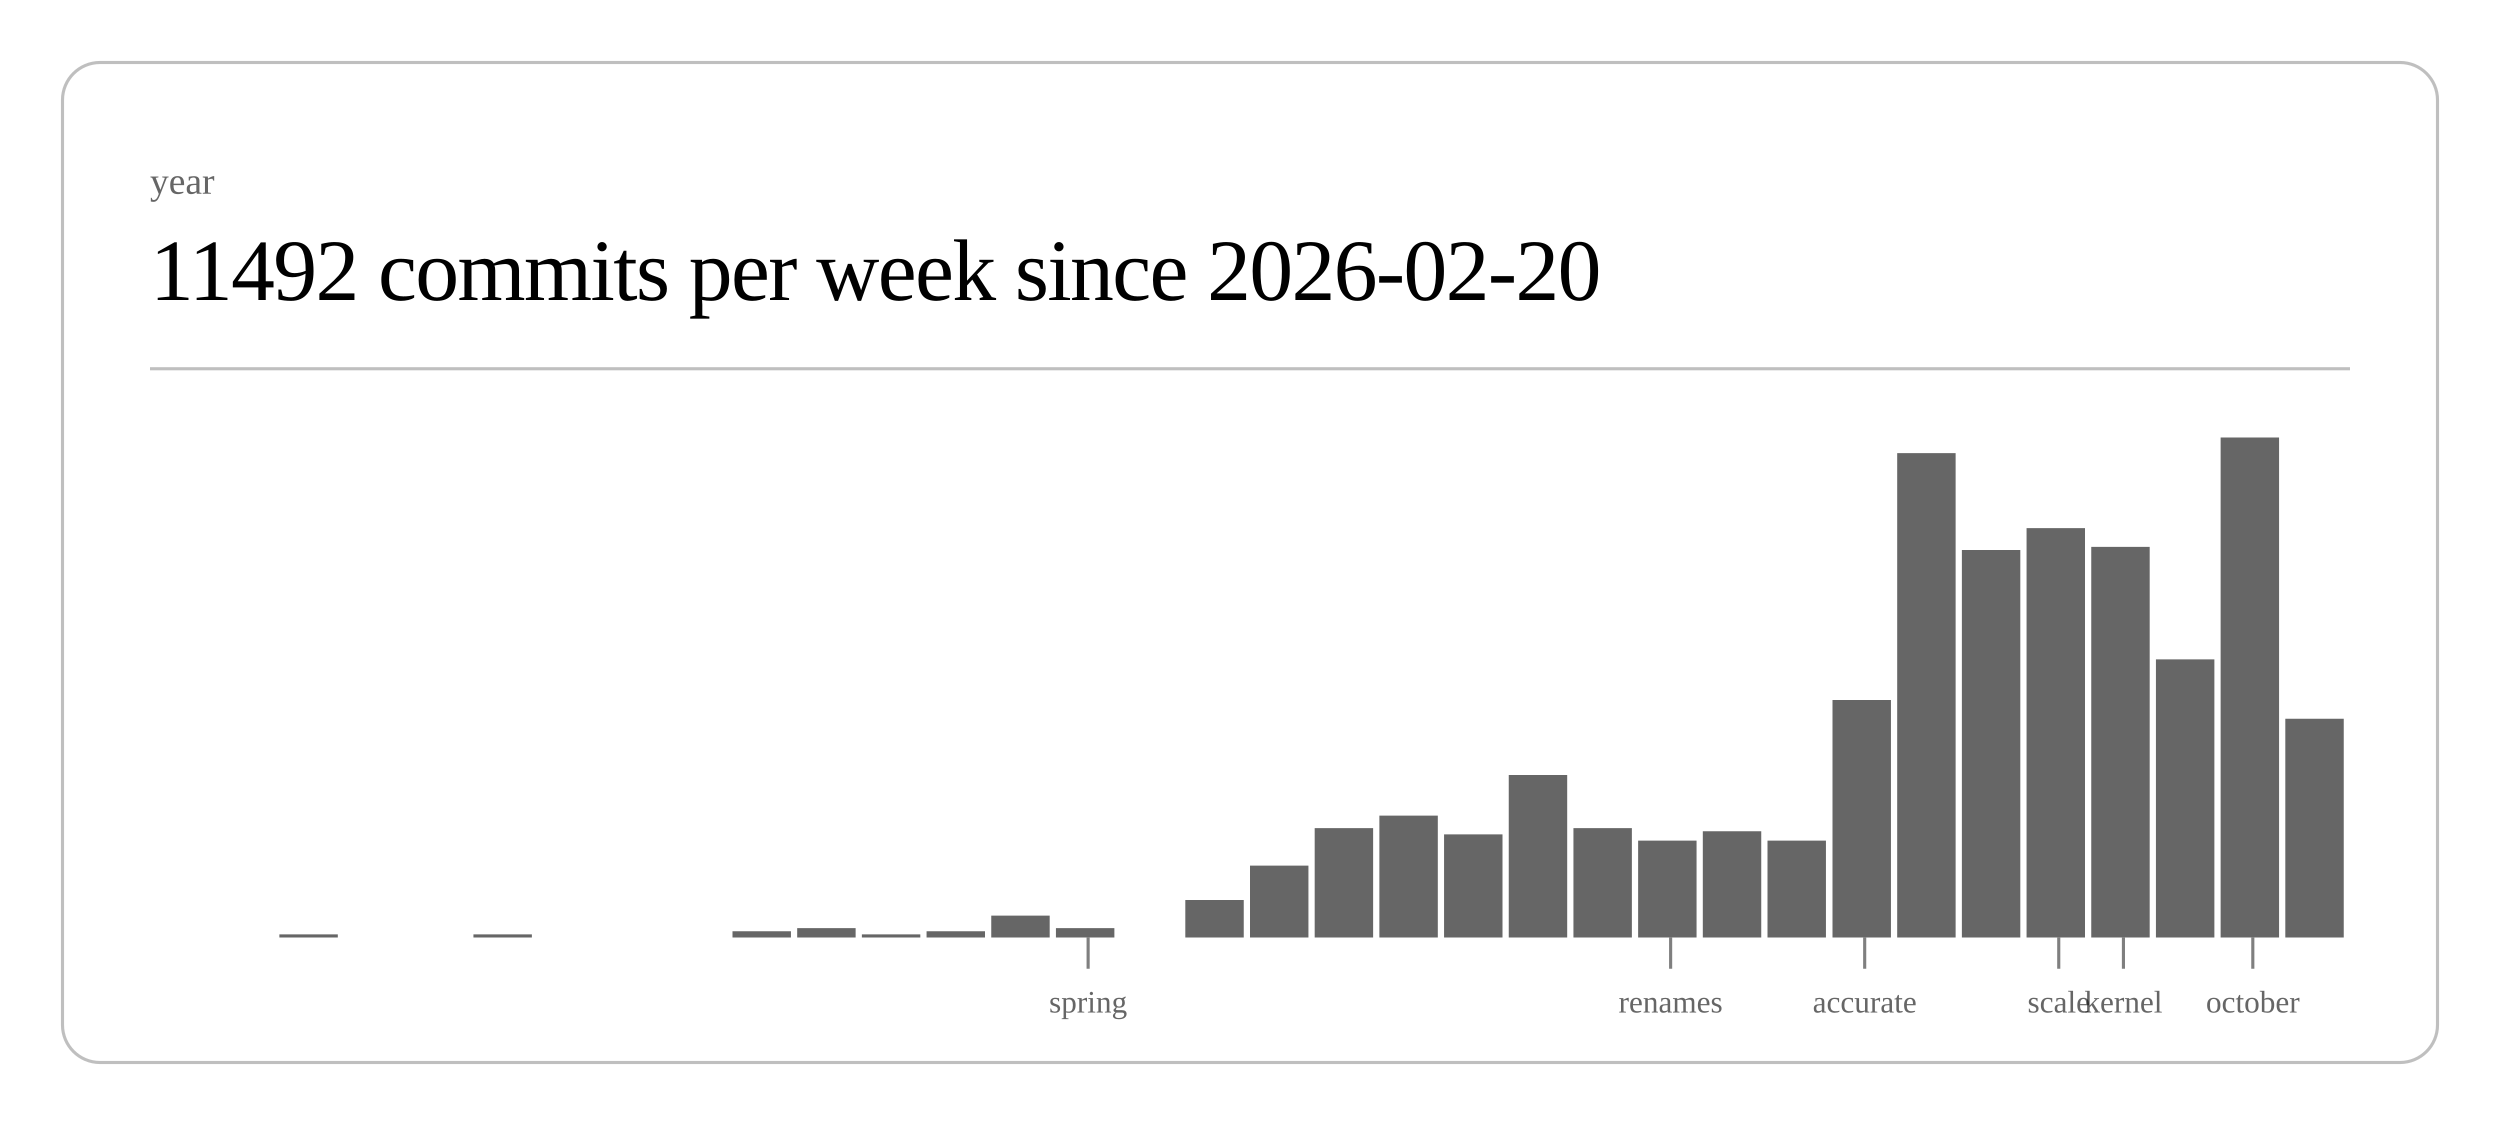
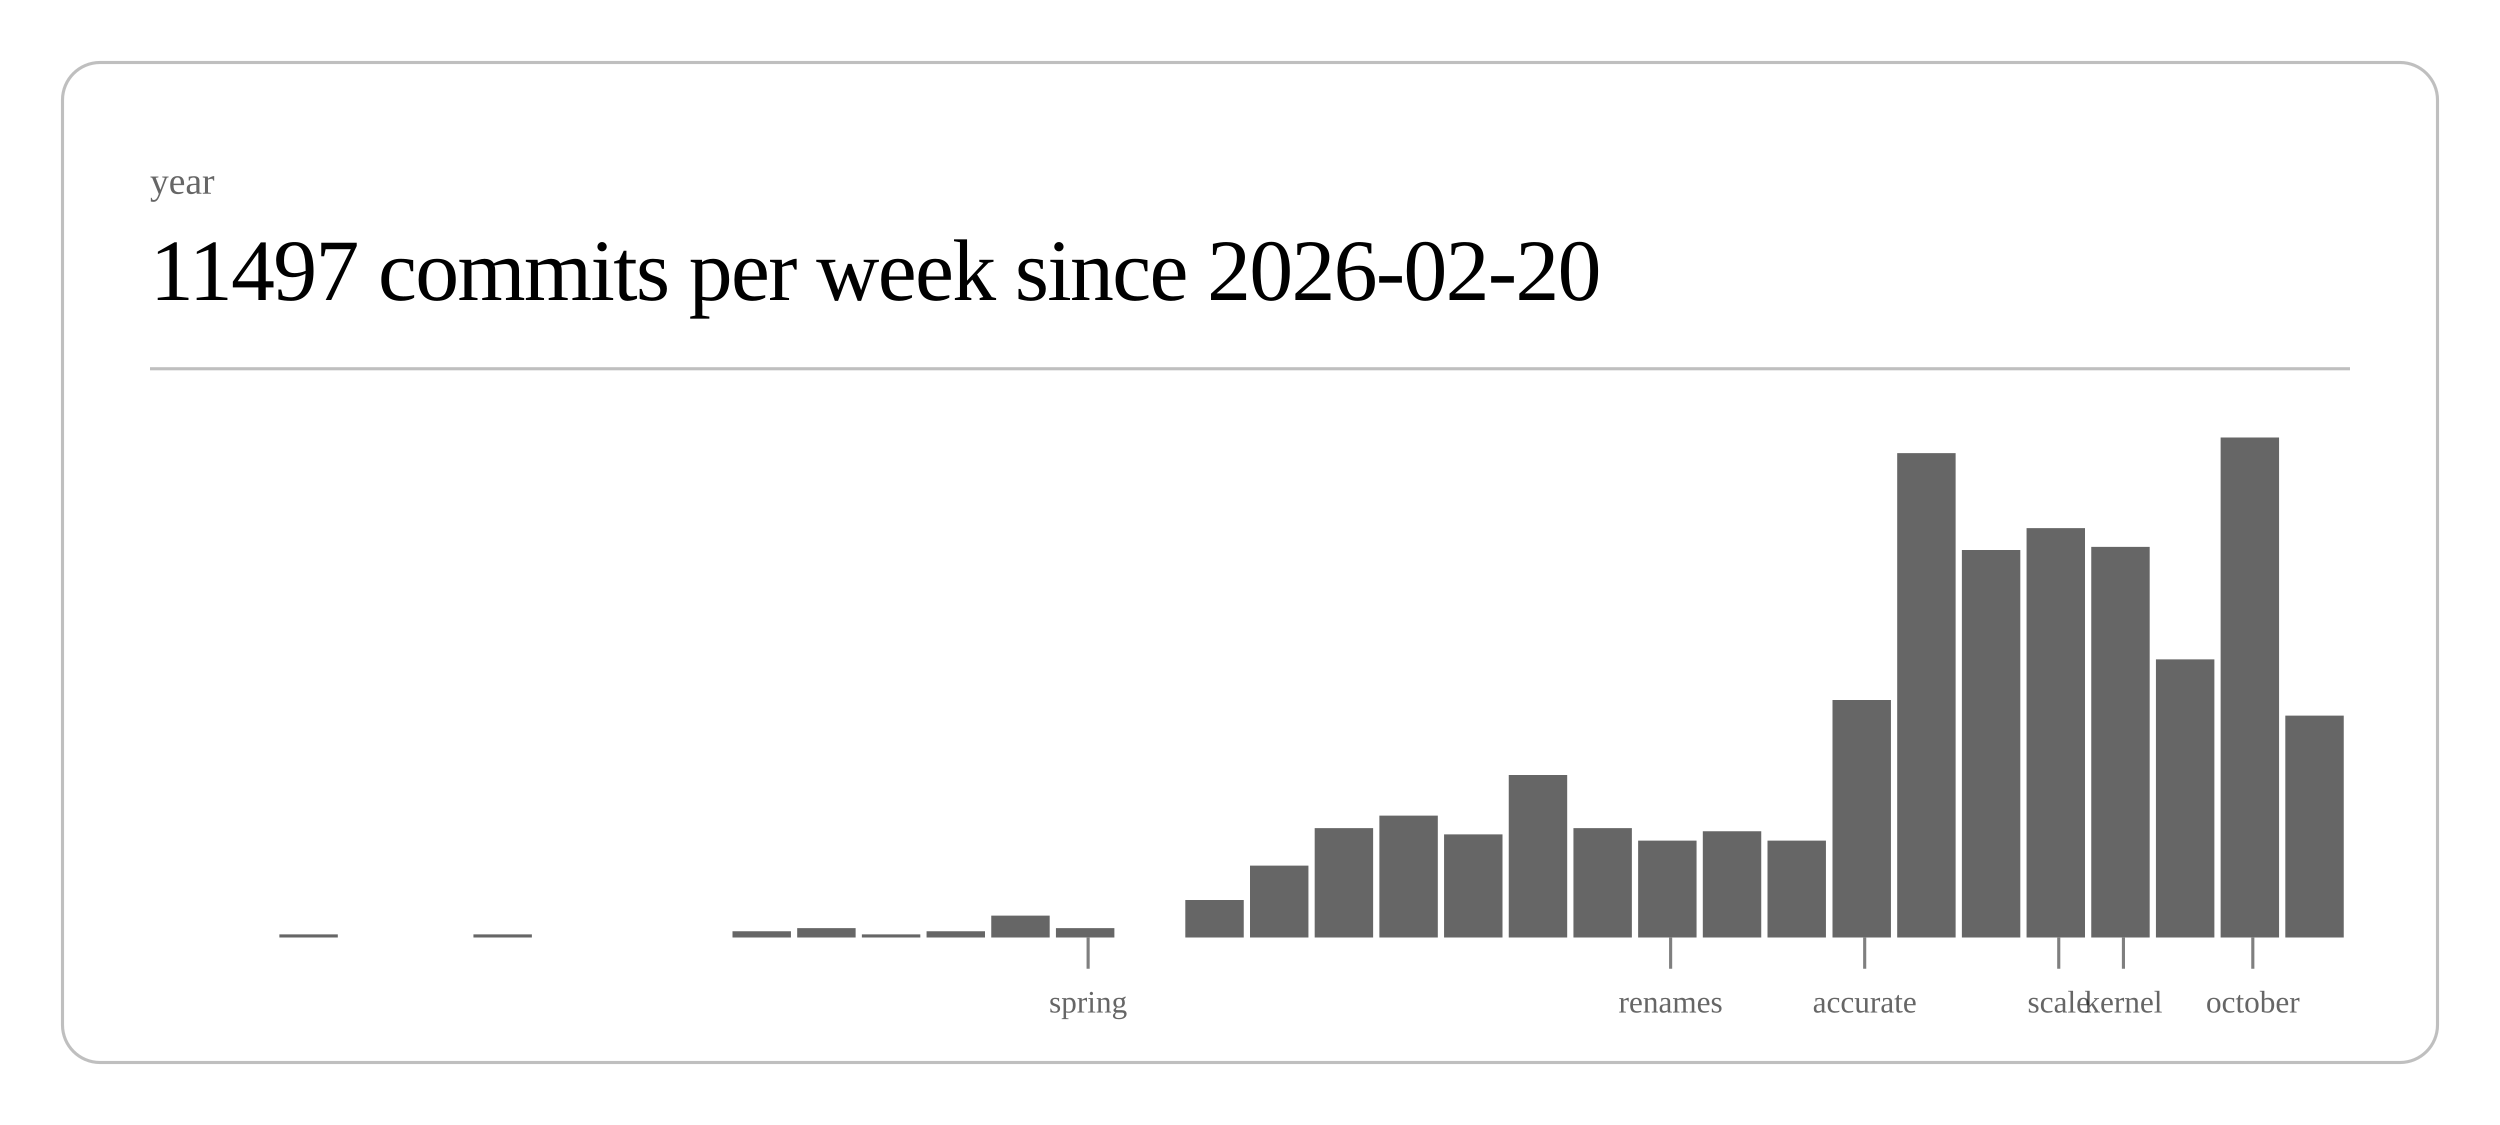
<svg xmlns="http://www.w3.org/2000/svg" class="post-header-svg" viewBox="0 0 800 360" width="800" height="360">
  <rect x="20" y="20" width="760" height="320" rx="12" ry="12" fill="none" stroke="currentColor" stroke-width="1" opacity="0.25" />
  <text fill="currentColor" x="48" y="62" font-size="12" opacity="0.6">year</text>
-   <text fill="currentColor" x="48" y="96" font-size="28" font-weight="300" letter-spacing="-0.5">11492 commits per week since 2026-02-20</text>
+   <text fill="currentColor" x="48" y="96" font-size="28" font-weight="300" letter-spacing="-0.5">11497 commits per week since 2026-02-20</text>
  <line stroke="currentColor" x1="48" y1="118" x2="752" y2="118" stroke-width="1" opacity="0.25" />
  <rect x="89.4" y="299" width="18.7" height="1" fill="currentColor" opacity="0.6" />
  <rect x="151.5" y="299" width="18.7" height="1" fill="currentColor" opacity="0.6" />
  <rect x="234.4" y="298" width="18.7" height="2" fill="currentColor" opacity="0.6" />
  <rect x="255.1" y="297" width="18.7" height="3" fill="currentColor" opacity="0.6" />
  <rect x="275.8" y="299" width="18.7" height="1" fill="currentColor" opacity="0.6" />
  <rect x="296.5" y="298" width="18.7" height="2" fill="currentColor" opacity="0.6" />
  <rect x="317.2" y="293" width="18.7" height="7" fill="currentColor" opacity="0.6" />
  <rect x="337.9" y="297" width="18.7" height="3" fill="currentColor" opacity="0.6" />
  <rect x="379.3" y="288" width="18.7" height="12" fill="currentColor" opacity="0.6" />
  <rect x="400.0" y="277" width="18.7" height="23" fill="currentColor" opacity="0.6" />
  <rect x="420.7" y="265" width="18.7" height="35" fill="currentColor" opacity="0.6" />
  <rect x="441.4" y="261" width="18.7" height="39" fill="currentColor" opacity="0.6" />
  <rect x="462.1" y="267" width="18.7" height="33" fill="currentColor" opacity="0.6" />
  <rect x="482.8" y="248" width="18.7" height="52" fill="currentColor" opacity="0.6" />
  <rect x="503.5" y="265" width="18.7" height="35" fill="currentColor" opacity="0.6" />
  <rect x="524.2" y="269" width="18.7" height="31" fill="currentColor" opacity="0.6" />
  <rect x="544.9" y="266" width="18.7" height="34" fill="currentColor" opacity="0.6" />
  <rect x="565.6" y="269" width="18.7" height="31" fill="currentColor" opacity="0.6" />
  <rect x="586.4" y="224" width="18.7" height="76" fill="currentColor" opacity="0.6" />
  <rect x="607.1" y="145" width="18.7" height="155" fill="currentColor" opacity="0.6" />
  <rect x="627.8" y="176" width="18.7" height="124" fill="currentColor" opacity="0.6" />
  <rect x="648.5" y="169" width="18.7" height="131" fill="currentColor" opacity="0.6" />
  <rect x="669.2" y="175" width="18.7" height="125" fill="currentColor" opacity="0.6" />
  <rect x="689.9" y="211" width="18.7" height="89" fill="currentColor" opacity="0.6" />
  <rect x="710.6" y="140" width="18.7" height="160" fill="currentColor" opacity="0.6" />
-   <rect x="731.3" y="230" width="18.7" height="70" fill="currentColor" opacity="0.6" />
+   <rect x="731.3" y="229" width="18.7" height="71" fill="currentColor" opacity="0.6" />
  <line stroke="currentColor" x1="348.2" y1="300" x2="348.2" y2="310" stroke-width="1" opacity="0.5" />
  <text fill="currentColor" x="348.2" y="324" font-size="10" opacity="0.6" text-anchor="middle">spring</text>
  <line stroke="currentColor" x1="534.6" y1="300" x2="534.6" y2="310" stroke-width="1" opacity="0.5" />
  <text fill="currentColor" x="534.6" y="324" font-size="10" opacity="0.6" text-anchor="middle">renames</text>
  <line stroke="currentColor" x1="596.7" y1="300" x2="596.7" y2="310" stroke-width="1" opacity="0.5" />
  <text fill="currentColor" x="596.7" y="324" font-size="10" opacity="0.6" text-anchor="middle">accurate</text>
  <line stroke="currentColor" x1="658.8" y1="300" x2="658.8" y2="310" stroke-width="1" opacity="0.5" />
  <text fill="currentColor" x="658.8" y="324" font-size="10" opacity="0.6" text-anchor="middle">scale</text>
  <line stroke="currentColor" x1="679.5" y1="300" x2="679.5" y2="310" stroke-width="1" opacity="0.5" />
  <text fill="currentColor" x="679.5" y="324" font-size="10" opacity="0.6" text-anchor="middle">kernel</text>
  <line stroke="currentColor" x1="720.9" y1="300" x2="720.9" y2="310" stroke-width="1" opacity="0.5" />
  <text fill="currentColor" x="720.9" y="324" font-size="10" opacity="0.6" text-anchor="middle">october</text>
</svg>
